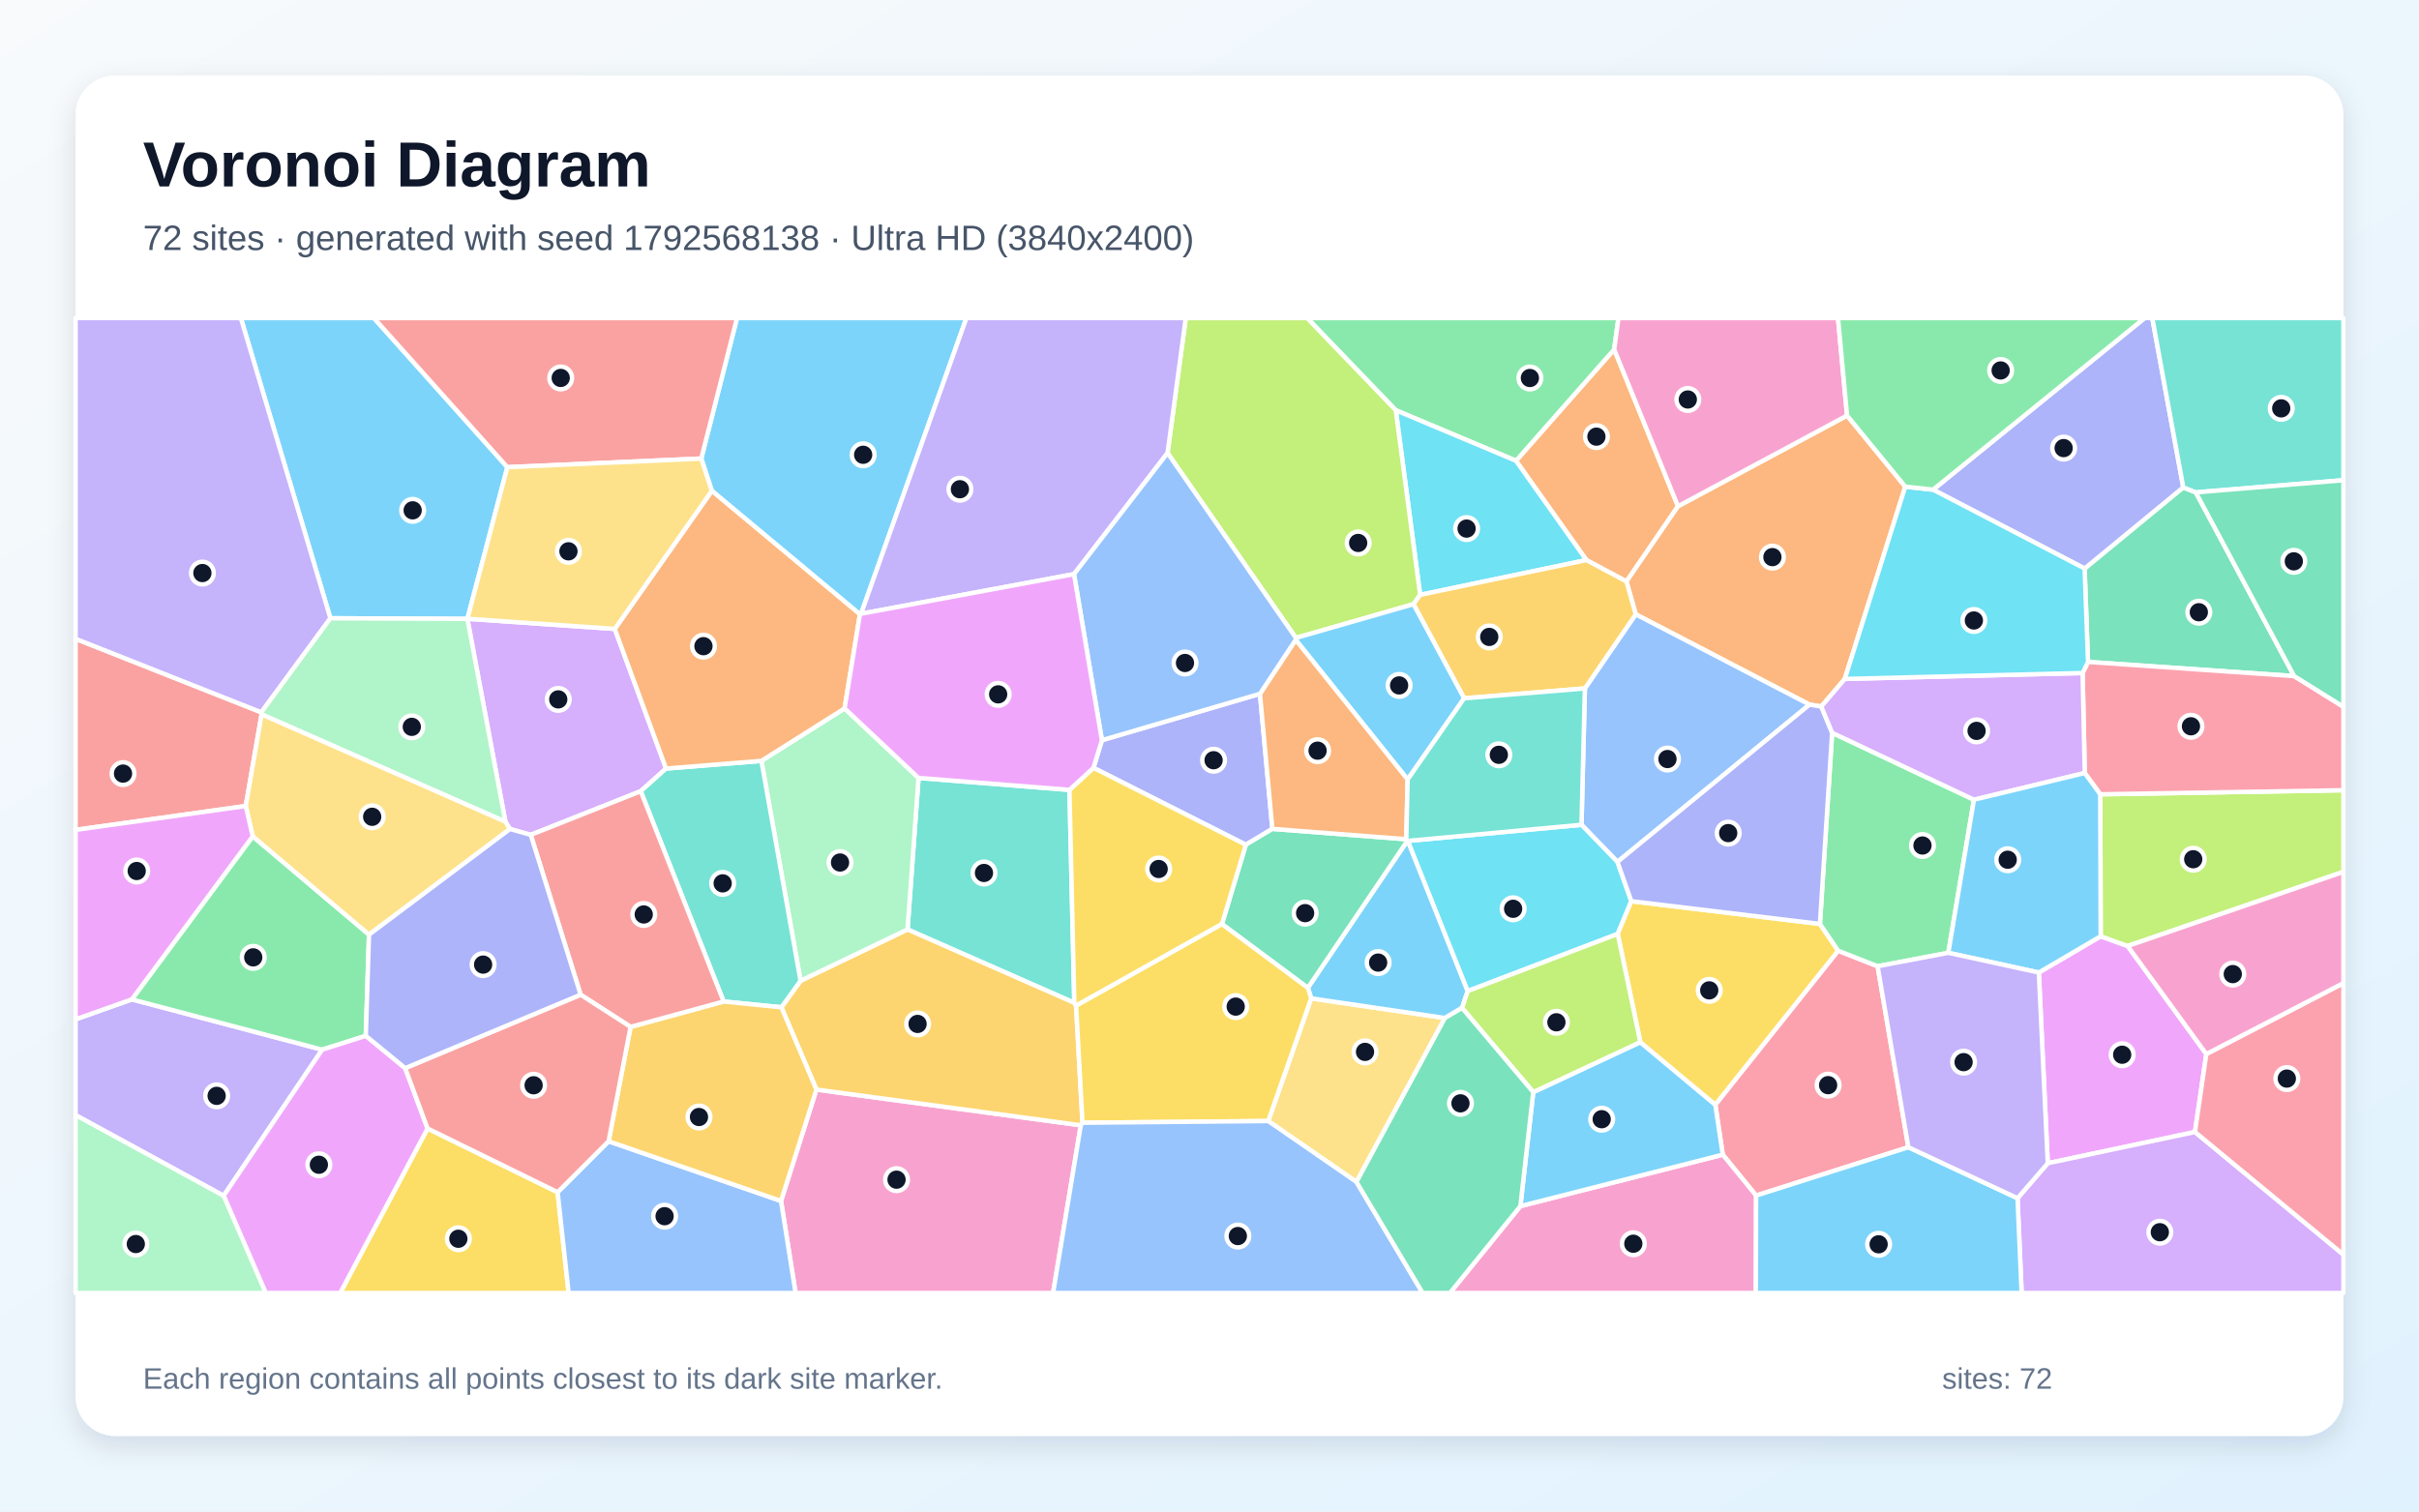
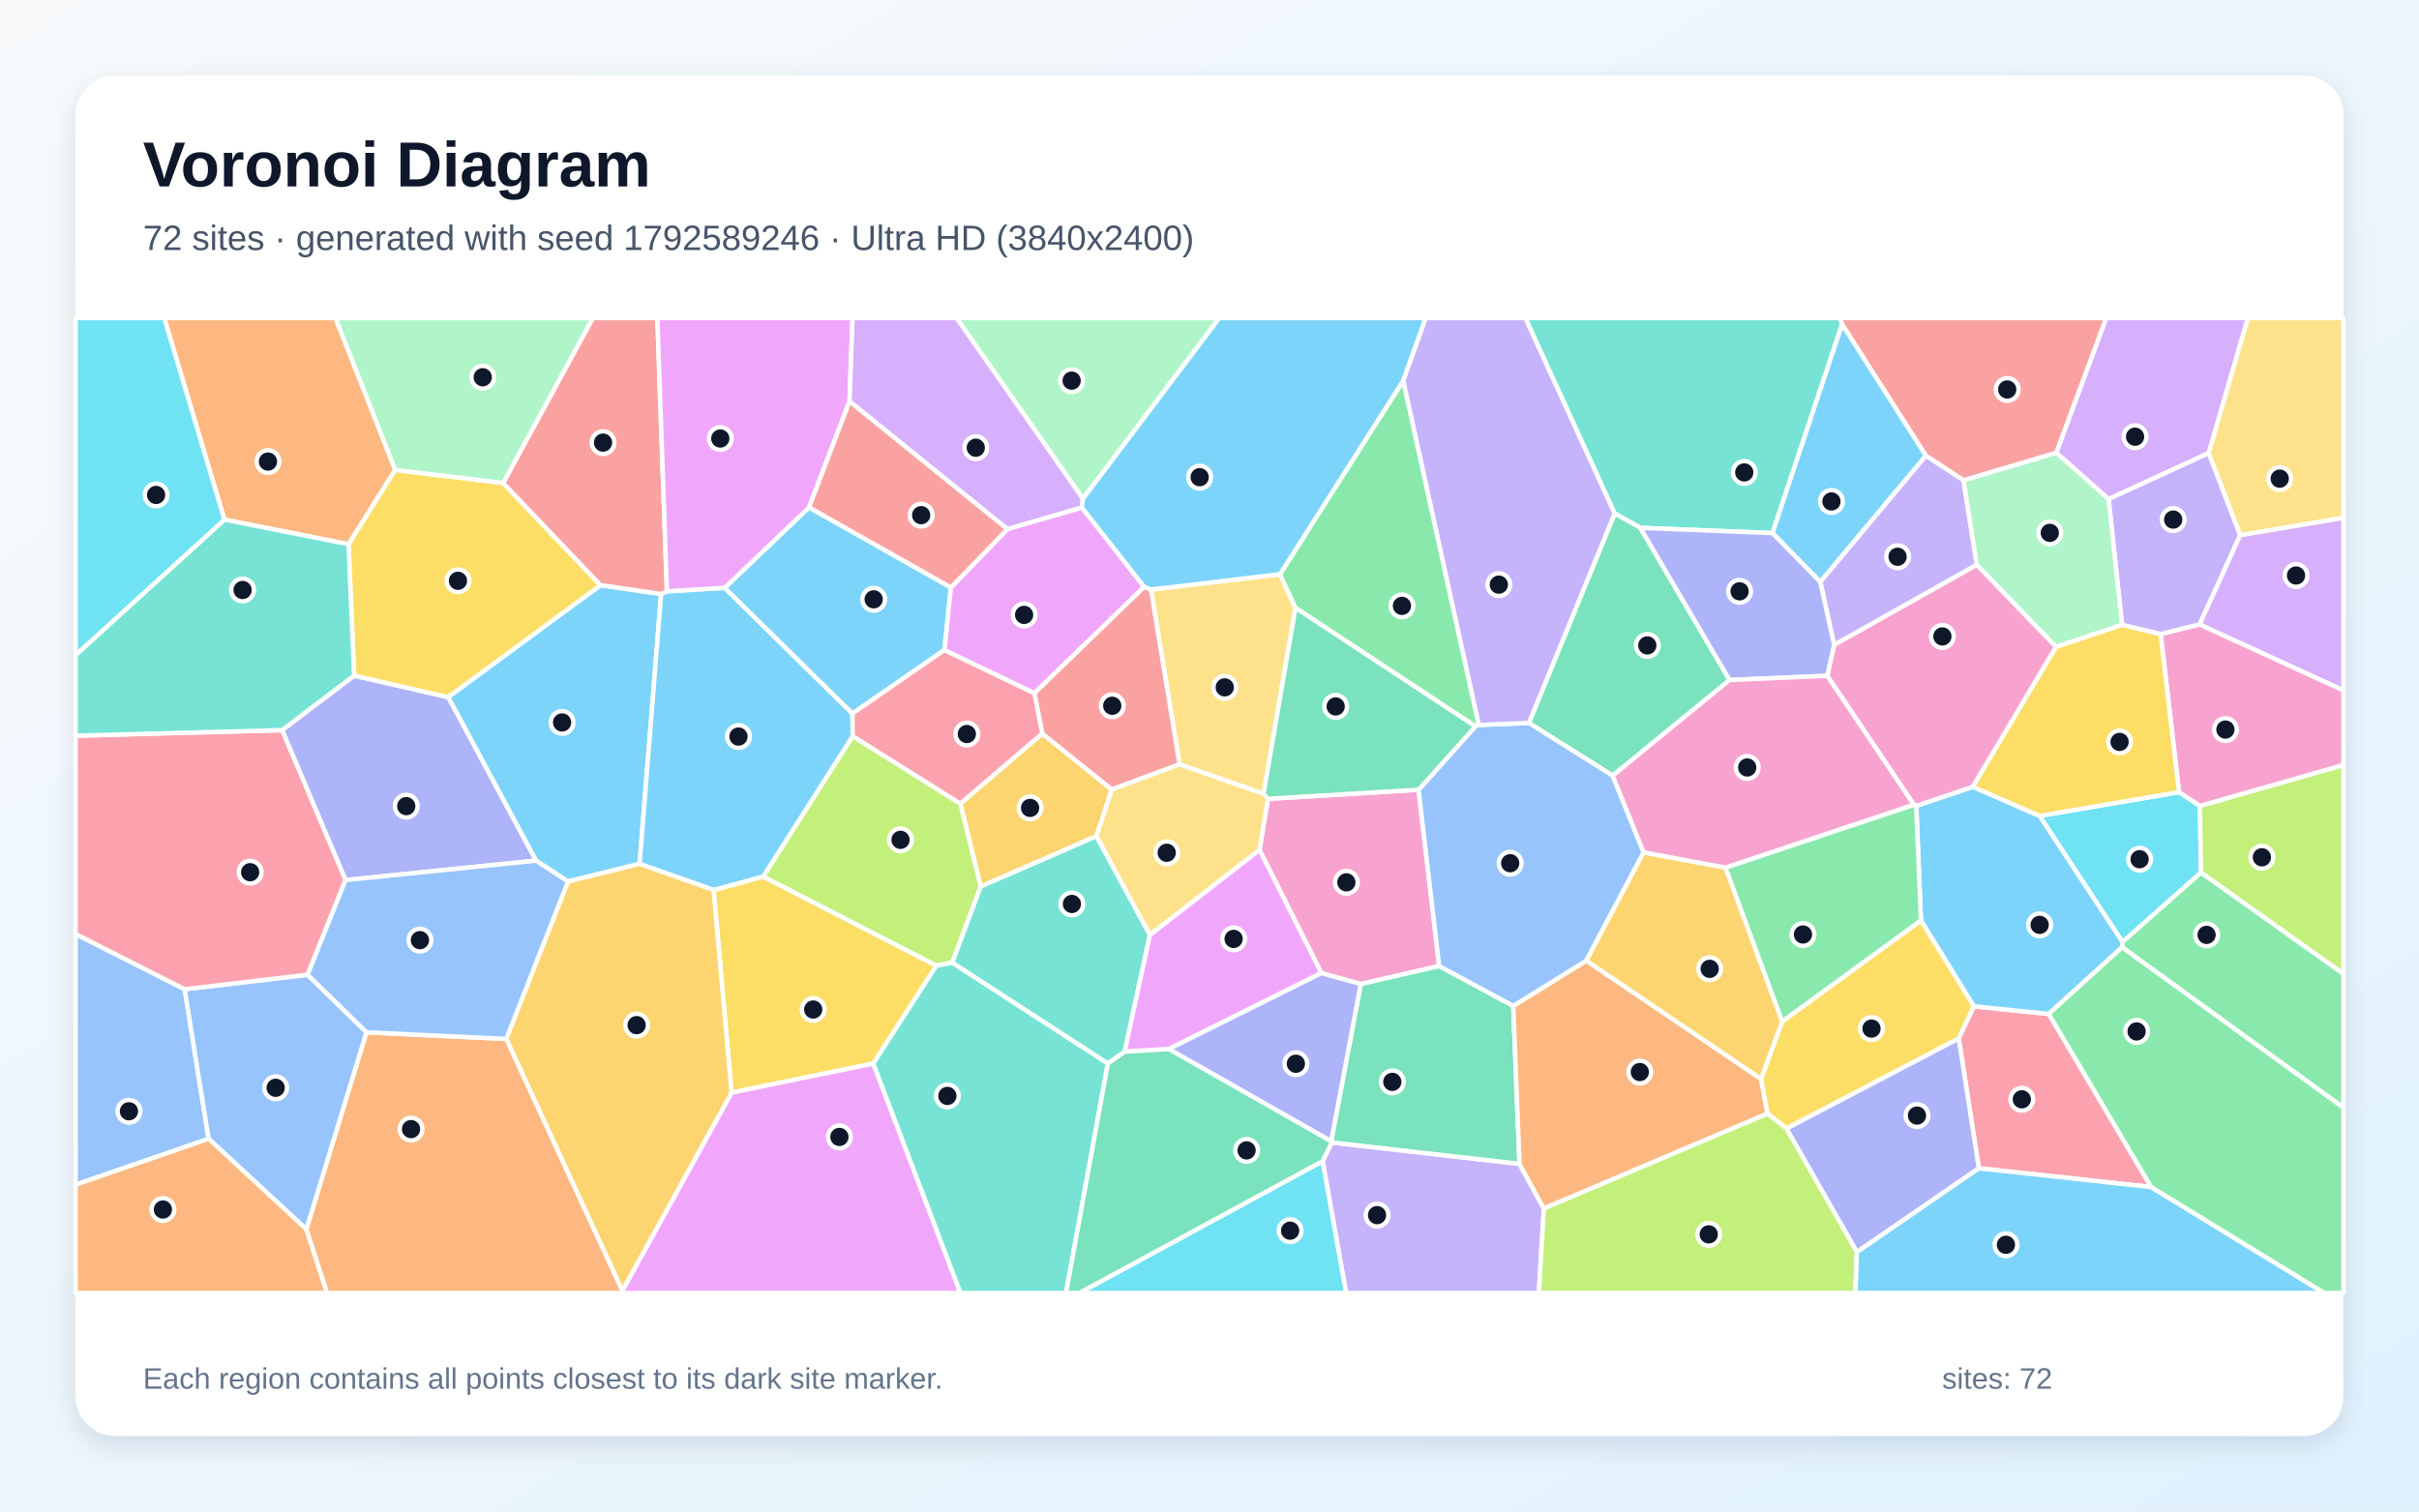
<svg xmlns="http://www.w3.org/2000/svg" width="3840" height="2400" viewBox="0 0 3840 2400" role="img" aria-labelledby="title description">
  <defs>
    <linearGradient id="background" x1="0" y1="0" x2="1" y2="1">
      <stop stop-color="#F8FAFC" />
      <stop offset="1" stop-color="#E0F2FE" />
    </linearGradient>
    <filter id="shadow" x="-5%" y="-5%" width="110%" height="110%">
      <feDropShadow dx="0" dy="15" stdDeviation="22" flood-color="#0F172A" flood-opacity=".12" />
    </filter>
  </defs>
  <rect width="3840" height="2400" fill="url(#background)" />
  <rect x="120" y="120" width="3600" height="2160" rx="63" fill="#FFFFFF" filter="url(#shadow)" />
  <g font-family="Arial, sans-serif">
    <text x="227" y="296" font-size="101" font-weight="700" fill="#0F172A">Voronoi Diagram</text>
-     <text x="227" y="397" font-size="56" fill="#475569">72 sites · generated with seed 1792568138 · Ultra HD (3840x2400)</text>
+     <text x="227" y="397" font-size="56" fill="#475569">72 sites · generated with seed 1792589246 · Ultra HD (3840x2400)</text>
  </g>
  <g stroke="#FFFFFF" stroke-width="7" stroke-linejoin="round">
-     <polygon points="1366.9,974.5 1365.1,975.5 1130.0,779.4 1113.2,728.1 1169.9,505.0 1534.1,505.0" fill="#38BDF8" fill-opacity="0.65" />
-     <polygon points="120.0,1770.6 120.0,1618.5 209.3,1586.8 511.4,1666.7 355.0,1898.7" fill="#A78BFA" fill-opacity="0.65" />
-     <polygon points="1239.8,1906.9 1296.0,1730.0 1715.7,1786.7 1671.7,2053.0 1262.9,2053.0" fill="#F472B6" fill-opacity="0.65" />
-     <polygon points="2663.7,803.8 2581.9,923.3 2518.3,889.3 2406.5,731.6 2562.4,554.8" fill="#FB923C" fill-opacity="0.65" />
-     <polygon points="678.7,1791.8 885.2,1893.0 902.7,2053.0 540.0,2053.0" fill="#FACC15" fill-opacity="0.65" />
-     <polygon points="2562.4,554.8 2406.5,731.6 2215.7,651.4 2075.0,505.0 2569.2,505.0" fill="#4ADE80" fill-opacity="0.65" />
-     <polygon points="1697.7,1254.2 1705.4,1592.3 1440.6,1475.8 1458.1,1235.2" fill="#2DD4BF" fill-opacity="0.65" />
-     <polygon points="885.2,1893.0 966.1,1812.1 1239.8,1906.9 1262.9,2053.0 902.7,2053.0" fill="#60A5FA" fill-opacity="0.65" />
-     <polygon points="3502.4,1673.6 3484.4,1797.4 3250.7,1847.0 3236.5,1544.2 3334.7,1486.6 3377.5,1502.1" fill="#E879F9" fill-opacity="0.65" />
-     <polygon points="3641.8,1073.5 3314.6,1051.0 3309.2,902.7 3465.8,773.8 3485.7,781.8" fill="#34D399" fill-opacity="0.65" />
-     <polygon points="414.8,1131.0 415.3,1134.3 390.1,1279.8 120.0,1317.7 120.0,1014.3" fill="#F87171" fill-opacity="0.65" />
-     <polygon points="1749.2,1175.3 2000.1,1101.6 2019.8,1316.1 1977.7,1341.3 1735.8,1219.2" fill="#818CF8" fill-opacity="0.65" />
-     <polygon points="1240.4,1599.4 1270.8,1557.3 1440.6,1475.8 1705.4,1592.3 1708.2,1596.6 1718.4,1782.7 1715.7,1786.7 1296.0,1730.0" fill="#FBBF24" fill-opacity="0.65" />
-     <polygon points="3377.5,1502.1 3334.7,1486.6 3334.0,1261.2 3720.0,1254.7 3720.0,1384.3" fill="#A3E635" fill-opacity="0.65" />
-     <polygon points="975.9,998.6 1057.3,1220.3 1017.1,1256.3 842.5,1325.6 809.6,1316.3 802.3,1304.8 741.9,982.6 742.0,982.5" fill="#C084FC" fill-opacity="0.65" />
-     <polygon points="3029.4,1821.6 2787.7,1898.3 2734.8,1833.4 2722.9,1754.0 2917.9,1509.5 2980.6,1534.2" fill="#FB7185" fill-opacity="0.65" />
-     <polygon points="2254.4,944.5 2215.7,651.4 2406.5,731.6 2518.3,889.3" fill="#22D3EE" fill-opacity="0.65" />
-     <polygon points="1340.7,1124.8 1458.1,1235.2 1440.6,1475.8 1270.8,1557.3 1208.7,1208.1" fill="#86EFAC" fill-opacity="0.65" />
-     <polygon points="2153.3,1876.7 2013.2,1780.0 2081.4,1585.2 2293.7,1616.4" fill="#FCD34D" fill-opacity="0.65" />
-     <polygon points="2234.9,1335.2 2329.9,1573.6 2320.9,1600.4 2293.7,1616.4 2081.4,1585.2 2076.2,1568.3 2234.2,1334.8" fill="#38BDF8" fill-opacity="0.65" />
-     <polygon points="805.4,741.8 742.0,982.5 741.9,982.6 524.5,981.7 382.3,505.0 593.6,505.0" fill="#38BDF8" fill-opacity="0.65" />
-     <polygon points="524.5,981.7 414.8,1131.0 120.0,1014.3 120.0,505.0 382.3,505.0" fill="#A78BFA" fill-opacity="0.65" />
-     <polygon points="2413.5,1915.1 2734.8,1833.4 2787.7,1898.3 2787.3,2053.0 2301.6,2053.0" fill="#F472B6" fill-opacity="0.65" />
-     <polygon points="2932.1,659.8 3024.5,772.7 2928.5,1078.0 2891.2,1121.8 2872.5,1118.8 2596.6,975.4 2581.9,923.3 2663.7,803.8" fill="#FB923C" fill-opacity="0.65" />
-     <polygon points="1718.4,1782.7 1708.2,1596.6 1939.8,1467.0 2076.2,1568.3 2081.4,1585.2 2013.2,1780.0" fill="#FACC15" fill-opacity="0.65" />
-     <polygon points="401.2,1327.9 585.8,1484.0 580.7,1644.7 511.4,1666.7 209.3,1586.8" fill="#4ADE80" fill-opacity="0.65" />
-     <polygon points="1208.7,1208.1 1270.8,1557.3 1240.4,1599.4 1148.7,1590.2 1017.1,1256.3 1057.3,1220.3" fill="#2DD4BF" fill-opacity="0.65" />
-     <polygon points="2567.6,1368.5 2510.5,1309.6 2515.9,1093.1 2596.6,975.4 2872.5,1118.8" fill="#60A5FA" fill-opacity="0.65" />
-     <polygon points="355.0,1898.7 511.4,1666.7 580.7,1644.7 643.2,1696.0 678.7,1791.8 540.0,2053.0 421.8,2053.0" fill="#E879F9" fill-opacity="0.65" />
-     <polygon points="2232.4,1332.5 2234.2,1334.8 2076.2,1568.3 1939.8,1467.0 1977.7,1341.3 2019.8,1316.1" fill="#34D399" fill-opacity="0.65" />
-     <polygon points="805.4,741.8 593.6,505.0 1169.9,505.0 1113.2,728.1" fill="#F87171" fill-opacity="0.65" />
-     <polygon points="3465.8,773.8 3309.2,902.7 3068.6,777.5 3404.4,505.0 3416.6,505.0" fill="#818CF8" fill-opacity="0.65" />
-     <polygon points="966.1,1812.1 1001.0,1630.5 1148.7,1590.2 1240.4,1599.4 1296.0,1730.0 1239.8,1906.9" fill="#FBBF24" fill-opacity="0.65" />
-     <polygon points="2254.4,944.5 2243.8,959.3 2057.1,1012.9 1853.4,719.3 1882.3,505.0 2075.0,505.0 2215.7,651.4" fill="#A3E635" fill-opacity="0.65" />
-     <polygon points="3202.7,1902.5 3250.7,1847.0 3484.4,1797.4 3720.0,1992.1 3720.0,2053.0 3209.2,2053.0" fill="#C084FC" fill-opacity="0.65" />
-     <polygon points="3334.0,1261.2 3309.4,1227.4 3306.0,1068.6 3314.6,1051.0 3641.8,1073.5 3720.0,1122.2 3720.0,1254.7" fill="#FB7185" fill-opacity="0.65" />
-     <polygon points="2589.6,1430.9 2568.0,1482.9 2329.9,1573.6 2234.9,1335.2 2510.5,1309.6 2567.6,1368.5" fill="#22D3EE" fill-opacity="0.65" />
-     <polygon points="524.5,981.7 741.9,982.6 802.3,1304.8 415.3,1134.3 414.8,1131.0" fill="#86EFAC" fill-opacity="0.65" />
-     <polygon points="802.3,1304.8 809.6,1316.3 585.8,1484.0 401.2,1327.9 390.1,1279.8 415.3,1134.3" fill="#FCD34D" fill-opacity="0.65" />
-     <polygon points="2413.5,1915.1 2433.9,1734.1 2603.9,1654.7 2722.9,1754.0 2734.8,1833.4" fill="#38BDF8" fill-opacity="0.65" />
-     <polygon points="2787.7,1898.3 3029.4,1821.6 3202.7,1902.5 3209.2,2053.0 2787.3,2053.0" fill="#38BDF8" fill-opacity="0.65" />
-     <polygon points="1853.4,719.3 1704.9,911.6 1366.9,974.5 1534.1,505.0 1882.3,505.0" fill="#A78BFA" fill-opacity="0.65" />
-     <polygon points="2932.1,659.8 2663.7,803.8 2562.4,554.8 2569.2,505.0 2917.7,505.0" fill="#F472B6" fill-opacity="0.65" />
-     <polygon points="1340.7,1124.8 1208.7,1208.1 1057.3,1220.3 975.9,998.6 1130.0,779.4 1365.1,975.5" fill="#FB923C" fill-opacity="0.65" />
-     <polygon points="2603.9,1654.7 2568.0,1482.9 2589.6,1430.9 2889.0,1467.0 2917.9,1509.5 2722.9,1754.0" fill="#FACC15" fill-opacity="0.65" />
-     <polygon points="3092.8,1512.9 2980.6,1534.2 2917.9,1509.5 2889.0,1467.0 2908.4,1163.5 3133.5,1269.8" fill="#4ADE80" fill-opacity="0.65" />
-     <polygon points="3485.7,781.8 3465.8,773.8 3416.6,505.0 3720.0,505.0 3720.0,762.5" fill="#2DD4BF" fill-opacity="0.65" />
-     <polygon points="1715.7,1786.7 1718.4,1782.7 2013.2,1780.0 2153.3,1876.7 2258.4,2053.0 1671.7,2053.0" fill="#60A5FA" fill-opacity="0.65" />
-     <polygon points="401.2,1327.9 209.3,1586.8 120.0,1618.5 120.0,1317.7 390.1,1279.8" fill="#E879F9" fill-opacity="0.65" />
-     <polygon points="3641.8,1073.5 3485.7,781.8 3720.0,762.5 3720.0,1122.2" fill="#34D399" fill-opacity="0.65" />
-     <polygon points="921.7,1579.4 842.5,1325.6 1017.1,1256.3 1148.7,1590.2 1001.0,1630.5" fill="#F87171" fill-opacity="0.65" />
-     <polygon points="2908.4,1163.5 2889.0,1467.0 2589.6,1430.9 2567.6,1368.5 2872.5,1118.8 2891.2,1121.8" fill="#818CF8" fill-opacity="0.65" />
-     <polygon points="2596.6,975.4 2515.9,1093.1 2324.2,1108.8 2243.8,959.3 2254.4,944.5 2518.3,889.3 2581.9,923.3" fill="#FBBF24" fill-opacity="0.65" />
-     <polygon points="2603.9,1654.7 2433.9,1734.1 2320.9,1600.4 2329.9,1573.6 2568.0,1482.9" fill="#A3E635" fill-opacity="0.65" />
-     <polygon points="3133.5,1269.8 2908.4,1163.5 2891.2,1121.8 2928.5,1078.0 3306.0,1068.6 3309.4,1227.4" fill="#C084FC" fill-opacity="0.65" />
-     <polygon points="3484.4,1797.4 3502.4,1673.6 3720.0,1561.0 3720.0,1992.1" fill="#FB7185" fill-opacity="0.65" />
-     <polygon points="3068.6,777.5 3309.2,902.7 3314.6,1051.0 3306.0,1068.6 2928.5,1078.0 3024.5,772.7" fill="#22D3EE" fill-opacity="0.65" />
-     <polygon points="120.0,1770.6 355.0,1898.7 421.8,2053.0 120.0,2053.0" fill="#86EFAC" fill-opacity="0.65" />
-     <polygon points="975.9,998.6 742.0,982.5 805.4,741.8 1113.2,728.1 1130.0,779.4" fill="#FCD34D" fill-opacity="0.65" />
-     <polygon points="3092.8,1512.9 3133.5,1269.8 3309.4,1227.4 3334.0,1261.2 3334.7,1486.6 3236.5,1544.2" fill="#38BDF8" fill-opacity="0.65" />
-     <polygon points="2324.2,1108.8 2234.5,1237.7 2056.8,1015.9 2057.1,1012.9 2243.8,959.3" fill="#38BDF8" fill-opacity="0.65" />
-     <polygon points="3029.4,1821.6 2980.6,1534.2 3092.8,1512.9 3236.5,1544.2 3250.7,1847.0 3202.7,1902.5" fill="#A78BFA" fill-opacity="0.65" />
-     <polygon points="3502.4,1673.6 3377.5,1502.1 3720.0,1384.3 3720.0,1561.0" fill="#F472B6" fill-opacity="0.65" />
-     <polygon points="2056.8,1015.9 2234.5,1237.7 2232.4,1332.5 2019.8,1316.1 2000.1,1101.6" fill="#FB923C" fill-opacity="0.65" />
-     <polygon points="1939.8,1467.0 1708.2,1596.6 1705.4,1592.3 1697.7,1254.2 1735.8,1219.2 1977.7,1341.3" fill="#FACC15" fill-opacity="0.65" />
-     <polygon points="3068.6,777.5 3024.5,772.7 2932.1,659.8 2917.7,505.0 3404.4,505.0" fill="#4ADE80" fill-opacity="0.65" />
-     <polygon points="2234.5,1237.7 2324.2,1108.8 2515.9,1093.1 2510.5,1309.6 2234.9,1335.2 2234.2,1334.8 2232.4,1332.5" fill="#2DD4BF" fill-opacity="0.65" />
-     <polygon points="1704.9,911.6 1853.4,719.3 2057.1,1012.9 2056.8,1015.9 2000.1,1101.6 1749.2,1175.3" fill="#60A5FA" fill-opacity="0.65" />
-     <polygon points="1704.9,911.6 1749.2,1175.3 1735.8,1219.2 1697.7,1254.2 1458.1,1235.2 1340.7,1124.8 1365.1,975.5 1366.9,974.5" fill="#E879F9" fill-opacity="0.65" />
-     <polygon points="2153.3,1876.7 2293.7,1616.4 2320.9,1600.4 2433.9,1734.1 2413.5,1915.1 2301.6,2053.0 2258.4,2053.0" fill="#34D399" fill-opacity="0.65" />
-     <polygon points="643.2,1696.0 921.7,1579.4 1001.0,1630.5 966.1,1812.1 885.2,1893.0 678.7,1791.8" fill="#F87171" fill-opacity="0.65" />
-     <polygon points="643.2,1696.0 580.7,1644.7 585.8,1484.0 809.6,1316.3 842.5,1325.6 921.7,1579.4" fill="#818CF8" fill-opacity="0.65" />
+     <polygon points="901.6,1399.7 850.8,1366.5 711.4,1106.9 953.3,929.1 1049.5,943.1 1015.3,1371.7" fill="#38BDF8" fill-opacity="0.65" />
+     <polygon points="2099.5,1843.7 2114.2,1814.0 2412.1,1848.0 2450.7,1919.0 2442.9,2053.0 2136.8,2053.0" fill="#A78BFA" fill-opacity="0.65" />
+     <polygon points="2097.6,1545.1 1999.3,1349.3 2012.7,1268.4 2251.9,1253.9 2284.6,1533.9 2160.1,1562.5" fill="#F472B6" fill-opacity="0.65" />
+     <polygon points="627.4,746.1 553.3,864.2 356.2,825.1 260.7,505.0 532.6,505.0" fill="#FB923C" fill-opacity="0.65" />
+     <polygon points="1132.8,1413.2 1211.5,1391.7 1486.5,1533.2 1386.3,1688.7 1161.3,1735.0" fill="#FACC15" fill-opacity="0.65" />
+     <polygon points="3368.7,1504.1 3369.2,1495.6 3493.9,1385.2 3720.0,1546.1 3720.0,1758.8" fill="#4ADE80" fill-opacity="0.65" />
+     <polygon points="2924.2,515.0 2813.7,846.4 2603.9,838.1 2563.2,815.3 2421.3,505.0 2921.1,505.0" fill="#2DD4BF" fill-opacity="0.65" />
+     <polygon points="120.0,1881.1 120.0,1483.0 293.1,1570.7 331.2,1808.2" fill="#60A5FA" fill-opacity="0.65" />
+     <polygon points="987.9,2049.4 1161.3,1735.0 1386.3,1688.7 1524.7,2053.0 987.8,2053.0" fill="#E879F9" fill-opacity="0.65" />
+     <polygon points="2402.2,1597.2 2412.1,1848.0 2114.2,1814.0 2113.2,1811.9 2160.1,1562.5 2284.6,1533.9" fill="#34D399" fill-opacity="0.65" />
+     <polygon points="3264.4,719.0 3117.0,762.8 3057.2,723.6 2924.2,515.0 2921.1,505.0 3343.6,505.0" fill="#F87171" fill-opacity="0.65" />
+     <polygon points="548.5,1397.4 447.7,1159.3 562.2,1072.7 711.4,1106.9 850.8,1366.5" fill="#818CF8" fill-opacity="0.65" />
+     <polygon points="1654.5,1164.7 1764.9,1253.6 1740.6,1327.6 1556.8,1407.7 1524.4,1276.0" fill="#FBBF24" fill-opacity="0.65" />
+     <polygon points="1353.6,1168.8 1524.4,1276.0 1556.8,1407.7 1511.6,1528.6 1486.5,1533.2 1211.5,1391.7" fill="#A3E635" fill-opacity="0.65" />
+     <polygon points="3506.2,719.4 3347.2,792.5 3264.4,719.0 3343.6,505.0 3568.4,505.0" fill="#C084FC" fill-opacity="0.65" />
+     <polygon points="3414.9,1884.8 3141.3,1855.0 3109.3,1648.7 3133.3,1597.8 3252.3,1609.9" fill="#FB7185" fill-opacity="0.65" />
+     <polygon points="3459.1,1257.7 3492.2,1279.6 3493.9,1385.2 3369.2,1495.6 3237.7,1295.5" fill="#22D3EE" fill-opacity="0.65" />
+     <polygon points="1719.1,792.0 1518.4,505.0 1935.6,505.0" fill="#86EFAC" fill-opacity="0.65" />
+     <polygon points="1872.5,1213.7 1827.1,936.1 2031.9,911.7 2056.5,965.2 2005.8,1260.4" fill="#FCD34D" fill-opacity="0.65" />
+     <polygon points="3252.3,1609.9 3133.3,1597.8 3049.4,1461.7 3041.9,1279.5 3131.8,1249.2 3237.7,1295.5 3369.2,1495.6 3368.7,1504.1" fill="#38BDF8" fill-opacity="0.65" />
+     <polygon points="1058.7,938.9 1150.4,933.3 1353.2,1133.0 1353.6,1168.8 1211.5,1391.7 1132.8,1413.2 1015.3,1371.7 1049.5,943.1" fill="#38BDF8" fill-opacity="0.65" />
+     <polygon points="3556.3,849.6 3491.7,991.6 3429.9,1007.0 3368.6,992.2 3347.2,792.5 3506.2,719.4" fill="#A78BFA" fill-opacity="0.65" />
+     <polygon points="2900.6,1073.0 2911.5,1023.9 3138.0,896.6 3264.0,1027.1 3131.8,1249.2 3041.9,1279.5 3038.1,1277.7" fill="#F472B6" fill-opacity="0.65" />
+     <polygon points="2450.7,1919.0 2412.1,1848.0 2402.2,1597.2 2518.2,1525.3 2795.5,1713.0 2805.9,1768.2" fill="#FB923C" fill-opacity="0.65" />
+     <polygon points="798.7,766.9 953.3,929.1 711.4,1106.9 562.2,1072.7 553.3,864.2 627.4,746.1" fill="#FACC15" fill-opacity="0.65" />
+     <polygon points="2738.9,1377.6 3038.1,1277.7 3041.9,1279.5 3049.4,1461.7 2829.0,1622.3" fill="#4ADE80" fill-opacity="0.65" />
+     <polygon points="1825.4,1484.4 1785.3,1669.9 1758.6,1688.8 1511.6,1528.6 1556.8,1407.7 1740.6,1327.6" fill="#2DD4BF" fill-opacity="0.65" />
+     <polygon points="581.9,1639.1 486.5,1952.0 331.2,1808.2 293.1,1570.7 488.3,1547.7" fill="#60A5FA" fill-opacity="0.65" />
+     <polygon points="1855.6,1665.6 1785.3,1669.9 1825.4,1484.4 1999.3,1349.3 2097.6,1545.1" fill="#E879F9" fill-opacity="0.65" />
+     <polygon points="2560.0,1231.6 2427.0,1147.9 2563.2,815.3 2603.9,838.1 2745.6,1079.7" fill="#34D399" fill-opacity="0.65" />
+     <polygon points="1058.7,938.9 1049.5,943.1 953.3,929.1 798.7,766.9 941.0,505.0 1043.5,505.0" fill="#F87171" fill-opacity="0.65" />
+     <polygon points="2947.7,1988.1 2835.7,1791.8 3109.3,1648.7 3141.3,1855.0" fill="#818CF8" fill-opacity="0.65" />
+     <polygon points="803.6,1649.6 901.6,1399.7 1015.3,1371.7 1132.8,1413.2 1161.3,1735.0 987.9,2049.4" fill="#FBBF24" fill-opacity="0.65" />
+     <polygon points="3493.9,1385.2 3492.2,1279.6 3720.0,1214.6 3720.0,1546.1" fill="#A3E635" fill-opacity="0.65" />
+     <polygon points="3491.7,991.6 3556.3,849.6 3720.0,822.0 3720.0,1096.3" fill="#C084FC" fill-opacity="0.65" />
+     <polygon points="447.7,1159.3 548.5,1397.4 488.3,1547.7 293.1,1570.7 120.0,1483.0 120.0,1168.1" fill="#FB7185" fill-opacity="0.65" />
+     <polygon points="2099.5,1843.7 2136.8,2053.0 1713.4,2053.0" fill="#22D3EE" fill-opacity="0.65" />
+     <polygon points="798.7,766.9 627.4,746.1 532.6,505.0 941.0,505.0" fill="#86EFAC" fill-opacity="0.65" />
+     <polygon points="3556.3,849.6 3506.2,719.4 3568.4,505.0 3720.0,505.0 3720.0,822.0" fill="#FCD34D" fill-opacity="0.65" />
+     <polygon points="3057.2,723.6 2889.6,924.1 2813.7,846.4 2924.2,515.0" fill="#38BDF8" fill-opacity="0.65" />
+     <polygon points="1284.3,805.6 1509.5,932.8 1499.3,1032.0 1353.2,1133.0 1150.4,933.3" fill="#38BDF8" fill-opacity="0.65" />
+     <polygon points="2889.6,924.1 3057.2,723.6 3117.0,762.8 3138.0,896.6 2911.5,1023.9" fill="#A78BFA" fill-opacity="0.65" />
+     <polygon points="3492.2,1279.6 3459.1,1257.7 3429.9,1007.0 3491.7,991.6 3720.0,1096.3 3720.0,1214.6" fill="#F472B6" fill-opacity="0.65" />
+     <polygon points="120.0,1881.1 331.2,1808.2 486.5,1952.0 519.2,2053.0 120.0,2053.0" fill="#FB923C" fill-opacity="0.65" />
+     <polygon points="2835.7,1791.8 2805.9,1768.2 2795.5,1713.0 2829.0,1622.3 3049.4,1461.7 3133.3,1597.8 3109.3,1648.7" fill="#FACC15" fill-opacity="0.65" />
+     <polygon points="2347.5,1151.1 2342.1,1153.4 2056.5,965.2 2031.9,911.7 2227.6,604.3" fill="#4ADE80" fill-opacity="0.65" />
+     <polygon points="562.2,1072.7 447.7,1159.3 120.0,1168.1 120.0,1040.1 356.2,825.1 553.3,864.2" fill="#2DD4BF" fill-opacity="0.65" />
+     <polygon points="2342.1,1153.4 2347.5,1151.1 2427.0,1147.9 2560.0,1231.6 2609.2,1353.4 2518.2,1525.3 2402.2,1597.2 2284.6,1533.9 2251.9,1253.9" fill="#60A5FA" fill-opacity="0.65" />
+     <polygon points="1348.6,637.3 1284.3,805.6 1150.4,933.3 1058.7,938.9 1043.5,505.0 1353.3,505.0" fill="#E879F9" fill-opacity="0.65" />
+     <polygon points="2005.8,1260.4 2056.5,965.2 2342.1,1153.4 2251.9,1253.9 2012.7,1268.4" fill="#34D399" fill-opacity="0.65" />
+     <polygon points="1641.9,1100.5 1816.0,931.8 1827.1,936.1 1872.5,1213.7 1764.9,1253.6 1654.5,1164.7" fill="#F87171" fill-opacity="0.65" />
+     <polygon points="2745.6,1079.7 2603.9,838.1 2813.7,846.4 2889.6,924.1 2911.5,1023.9 2900.6,1073.0" fill="#818CF8" fill-opacity="0.65" />
+     <polygon points="2609.2,1353.4 2738.9,1377.6 2829.0,1622.3 2795.5,1713.0 2518.2,1525.3" fill="#FBBF24" fill-opacity="0.65" />
+     <polygon points="2450.7,1919.0 2805.9,1768.2 2835.7,1791.8 2947.7,1988.1 2945.4,2053.0 2442.9,2053.0" fill="#A3E635" fill-opacity="0.65" />
+     <polygon points="1719.1,792.0 1717.3,806.0 1599.2,840.2 1348.6,637.3 1353.3,505.0 1518.4,505.0" fill="#C084FC" fill-opacity="0.65" />
+     <polygon points="1353.2,1133.0 1499.3,1032.0 1641.9,1100.5 1654.5,1164.7 1524.4,1276.0 1353.6,1168.8" fill="#FB7185" fill-opacity="0.65" />
+     <polygon points="356.2,825.1 120.0,1040.1 120.0,505.0 260.7,505.0" fill="#22D3EE" fill-opacity="0.65" />
+     <polygon points="3347.2,792.5 3368.6,992.2 3264.0,1027.1 3138.0,896.6 3117.0,762.8 3264.4,719.0" fill="#86EFAC" fill-opacity="0.65" />
+     <polygon points="1825.4,1484.4 1740.6,1327.6 1764.9,1253.6 1872.5,1213.7 2005.8,1260.4 2012.7,1268.4 1999.3,1349.3" fill="#FCD34D" fill-opacity="0.65" />
+     <polygon points="2227.6,604.3 2031.9,911.7 1827.1,936.1 1816.0,931.8 1717.3,806.0 1719.1,792.0 1935.6,505.0 2263.3,505.0" fill="#38BDF8" fill-opacity="0.65" />
+     <polygon points="2947.7,1988.1 3141.3,1855.0 3414.9,1884.8 3689.7,2053.0 2945.4,2053.0" fill="#38BDF8" fill-opacity="0.65" />
+     <polygon points="2563.2,815.3 2427.0,1147.9 2347.5,1151.1 2227.6,604.3 2263.3,505.0 2421.3,505.0" fill="#A78BFA" fill-opacity="0.65" />
+     <polygon points="2609.2,1353.4 2560.0,1231.6 2745.6,1079.7 2900.6,1073.0 3038.1,1277.7 2738.9,1377.6" fill="#F472B6" fill-opacity="0.65" />
+     <polygon points="486.5,1952.0 581.9,1639.1 803.6,1649.6 987.9,2049.4 987.8,2053.0 519.2,2053.0" fill="#FB923C" fill-opacity="0.65" />
+     <polygon points="3459.1,1257.7 3237.7,1295.5 3131.8,1249.2 3264.0,1027.1 3368.6,992.2 3429.9,1007.0" fill="#FACC15" fill-opacity="0.65" />
+     <polygon points="3414.9,1884.8 3252.3,1609.9 3368.7,1504.1 3720.0,1758.8 3720.0,2053.0 3689.7,2053.0" fill="#4ADE80" fill-opacity="0.65" />
+     <polygon points="1386.3,1688.7 1486.5,1533.2 1511.6,1528.6 1758.6,1688.8 1692.3,2053.0 1524.7,2053.0" fill="#2DD4BF" fill-opacity="0.65" />
+     <polygon points="803.6,1649.6 581.9,1639.1 488.3,1547.7 548.5,1397.4 850.8,1366.5 901.6,1399.7" fill="#60A5FA" fill-opacity="0.65" />
+     <polygon points="1499.3,1032.0 1509.5,932.8 1599.2,840.2 1717.3,806.0 1816.0,931.8 1641.9,1100.5" fill="#E879F9" fill-opacity="0.65" />
+     <polygon points="1758.6,1688.8 1785.3,1669.9 1855.6,1665.6 2113.2,1811.9 2114.2,1814.0 2099.5,1843.7 1713.4,2053.0 1692.3,2053.0" fill="#34D399" fill-opacity="0.65" />
+     <polygon points="1348.6,637.3 1599.2,840.2 1509.5,932.8 1284.3,805.6" fill="#F87171" fill-opacity="0.65" />
+     <polygon points="1855.6,1665.6 2097.6,1545.1 2160.1,1562.5 2113.2,1811.9" fill="#818CF8" fill-opacity="0.65" />
  </g>
  <g>
-     <circle cx="1370.2" cy="722.1" r="18" fill="#0F172A" stroke="#FFFFFF" stroke-width="7" />
-     <circle cx="343.9" cy="1740.0" r="18" fill="#0F172A" stroke="#FFFFFF" stroke-width="7" />
-     <circle cx="1423.2" cy="1873.1" r="18" fill="#0F172A" stroke="#FFFFFF" stroke-width="7" />
-     <circle cx="2534.2" cy="693.3" r="18" fill="#0F172A" stroke="#FFFFFF" stroke-width="7" />
-     <circle cx="727.6" cy="1966.9" r="18" fill="#0F172A" stroke="#FFFFFF" stroke-width="7" />
-     <circle cx="2428.6" cy="600.2" r="18" fill="#0F172A" stroke="#FFFFFF" stroke-width="7" />
-     <circle cx="1562.0" cy="1386.1" r="18" fill="#0F172A" stroke="#FFFFFF" stroke-width="7" />
-     <circle cx="1055.0" cy="1931.1" r="18" fill="#0F172A" stroke="#FFFFFF" stroke-width="7" />
-     <circle cx="3368.8" cy="1674.7" r="18" fill="#0F172A" stroke="#FFFFFF" stroke-width="7" />
-     <circle cx="3490.5" cy="972.1" r="18" fill="#0F172A" stroke="#FFFFFF" stroke-width="7" />
-     <circle cx="195.3" cy="1228.3" r="18" fill="#0F172A" stroke="#FFFFFF" stroke-width="7" />
-     <circle cx="1926.5" cy="1207.1" r="18" fill="#0F172A" stroke="#FFFFFF" stroke-width="7" />
-     <circle cx="1456.6" cy="1625.8" r="18" fill="#0F172A" stroke="#FFFFFF" stroke-width="7" />
-     <circle cx="3481.6" cy="1364.3" r="18" fill="#0F172A" stroke="#FFFFFF" stroke-width="7" />
-     <circle cx="886.2" cy="1110.5" r="18" fill="#0F172A" stroke="#FFFFFF" stroke-width="7" />
-     <circle cx="2902.0" cy="1723.0" r="18" fill="#0F172A" stroke="#FFFFFF" stroke-width="7" />
-     <circle cx="2328.1" cy="839.3" r="18" fill="#0F172A" stroke="#FFFFFF" stroke-width="7" />
-     <circle cx="1333.5" cy="1369.5" r="18" fill="#0F172A" stroke="#FFFFFF" stroke-width="7" />
-     <circle cx="2166.9" cy="1670.2" r="18" fill="#0F172A" stroke="#FFFFFF" stroke-width="7" />
-     <circle cx="2187.7" cy="1528.4" r="18" fill="#0F172A" stroke="#FFFFFF" stroke-width="7" />
-     <circle cx="655.1" cy="810.3" r="18" fill="#0F172A" stroke="#FFFFFF" stroke-width="7" />
-     <circle cx="321.3" cy="909.9" r="18" fill="#0F172A" stroke="#FFFFFF" stroke-width="7" />
-     <circle cx="2592.8" cy="1974.8" r="18" fill="#0F172A" stroke="#FFFFFF" stroke-width="7" />
-     <circle cx="2813.6" cy="884.6" r="18" fill="#0F172A" stroke="#FFFFFF" stroke-width="7" />
-     <circle cx="1961.6" cy="1598.3" r="18" fill="#0F172A" stroke="#FFFFFF" stroke-width="7" />
-     <circle cx="402.0" cy="1520.1" r="18" fill="#0F172A" stroke="#FFFFFF" stroke-width="7" />
-     <circle cx="1147.2" cy="1402.6" r="18" fill="#0F172A" stroke="#FFFFFF" stroke-width="7" />
-     <circle cx="2647.0" cy="1205.2" r="18" fill="#0F172A" stroke="#FFFFFF" stroke-width="7" />
-     <circle cx="506.2" cy="1849.4" r="18" fill="#0F172A" stroke="#FFFFFF" stroke-width="7" />
-     <circle cx="2071.8" cy="1449.9" r="18" fill="#0F172A" stroke="#FFFFFF" stroke-width="7" />
-     <circle cx="890.1" cy="600.1" r="18" fill="#0F172A" stroke="#FFFFFF" stroke-width="7" />
-     <circle cx="3275.9" cy="711.5" r="18" fill="#0F172A" stroke="#FFFFFF" stroke-width="7" />
-     <circle cx="1109.6" cy="1773.6" r="18" fill="#0F172A" stroke="#FFFFFF" stroke-width="7" />
-     <circle cx="2156.0" cy="862.1" r="18" fill="#0F172A" stroke="#FFFFFF" stroke-width="7" />
-     <circle cx="3428.6" cy="1956.5" r="18" fill="#0F172A" stroke="#FFFFFF" stroke-width="7" />
-     <circle cx="3478.0" cy="1153.2" r="18" fill="#0F172A" stroke="#FFFFFF" stroke-width="7" />
-     <circle cx="2402.0" cy="1443.0" r="18" fill="#0F172A" stroke="#FFFFFF" stroke-width="7" />
-     <circle cx="653.7" cy="1154.1" r="18" fill="#0F172A" stroke="#FFFFFF" stroke-width="7" />
-     <circle cx="590.8" cy="1296.9" r="18" fill="#0F172A" stroke="#FFFFFF" stroke-width="7" />
-     <circle cx="2542.6" cy="1777.1" r="18" fill="#0F172A" stroke="#FFFFFF" stroke-width="7" />
-     <circle cx="2982.2" cy="1975.7" r="18" fill="#0F172A" stroke="#FFFFFF" stroke-width="7" />
-     <circle cx="1523.8" cy="776.8" r="18" fill="#0F172A" stroke="#FFFFFF" stroke-width="7" />
-     <circle cx="2679.3" cy="634.3" r="18" fill="#0F172A" stroke="#FFFFFF" stroke-width="7" />
-     <circle cx="1116.7" cy="1026.0" r="18" fill="#0F172A" stroke="#FFFFFF" stroke-width="7" />
-     <circle cx="2713.3" cy="1572.5" r="18" fill="#0F172A" stroke="#FFFFFF" stroke-width="7" />
-     <circle cx="3051.8" cy="1342.5" r="18" fill="#0F172A" stroke="#FFFFFF" stroke-width="7" />
-     <circle cx="3621.3" cy="648.4" r="18" fill="#0F172A" stroke="#FFFFFF" stroke-width="7" />
-     <circle cx="1965.0" cy="1962.6" r="18" fill="#0F172A" stroke="#FFFFFF" stroke-width="7" />
-     <circle cx="217.0" cy="1383.0" r="18" fill="#0F172A" stroke="#FFFFFF" stroke-width="7" />
-     <circle cx="3641.3" cy="891.3" r="18" fill="#0F172A" stroke="#FFFFFF" stroke-width="7" />
-     <circle cx="1021.9" cy="1452.0" r="18" fill="#0F172A" stroke="#FFFFFF" stroke-width="7" />
-     <circle cx="2743.4" cy="1322.8" r="18" fill="#0F172A" stroke="#FFFFFF" stroke-width="7" />
-     <circle cx="2364.1" cy="1011.3" r="18" fill="#0F172A" stroke="#FFFFFF" stroke-width="7" />
-     <circle cx="2470.7" cy="1623.2" r="18" fill="#0F172A" stroke="#FFFFFF" stroke-width="7" />
-     <circle cx="3137.7" cy="1160.5" r="18" fill="#0F172A" stroke="#FFFFFF" stroke-width="7" />
-     <circle cx="3630.2" cy="1712.6" r="18" fill="#0F172A" stroke="#FFFFFF" stroke-width="7" />
-     <circle cx="3133.4" cy="985.2" r="18" fill="#0F172A" stroke="#FFFFFF" stroke-width="7" />
-     <circle cx="215.6" cy="1975.3" r="18" fill="#0F172A" stroke="#FFFFFF" stroke-width="7" />
-     <circle cx="902.4" cy="875.4" r="18" fill="#0F172A" stroke="#FFFFFF" stroke-width="7" />
-     <circle cx="3187.1" cy="1365.1" r="18" fill="#0F172A" stroke="#FFFFFF" stroke-width="7" />
-     <circle cx="2221.0" cy="1088.3" r="18" fill="#0F172A" stroke="#FFFFFF" stroke-width="7" />
-     <circle cx="3117.1" cy="1686.5" r="18" fill="#0F172A" stroke="#FFFFFF" stroke-width="7" />
-     <circle cx="3544.4" cy="1546.7" r="18" fill="#0F172A" stroke="#FFFFFF" stroke-width="7" />
-     <circle cx="2091.6" cy="1191.9" r="18" fill="#0F172A" stroke="#FFFFFF" stroke-width="7" />
-     <circle cx="1839.3" cy="1379.8" r="18" fill="#0F172A" stroke="#FFFFFF" stroke-width="7" />
-     <circle cx="3175.9" cy="588.2" r="18" fill="#0F172A" stroke="#FFFFFF" stroke-width="7" />
-     <circle cx="2379.3" cy="1198.5" r="18" fill="#0F172A" stroke="#FFFFFF" stroke-width="7" />
-     <circle cx="1881.1" cy="1052.7" r="18" fill="#0F172A" stroke="#FFFFFF" stroke-width="7" />
-     <circle cx="1584.5" cy="1102.5" r="18" fill="#0F172A" stroke="#FFFFFF" stroke-width="7" />
-     <circle cx="2318.4" cy="1751.9" r="18" fill="#0F172A" stroke="#FFFFFF" stroke-width="7" />
-     <circle cx="847.1" cy="1723.2" r="18" fill="#0F172A" stroke="#FFFFFF" stroke-width="7" />
-     <circle cx="766.9" cy="1531.6" r="18" fill="#0F172A" stroke="#FFFFFF" stroke-width="7" />
+     <circle cx="892.3" cy="1147.1" r="18" fill="#0F172A" stroke="#FFFFFF" stroke-width="7" />
+     <circle cx="2186.0" cy="1929.4" r="18" fill="#0F172A" stroke="#FFFFFF" stroke-width="7" />
+     <circle cx="2137.3" cy="1401.0" r="18" fill="#0F172A" stroke="#FFFFFF" stroke-width="7" />
+     <circle cx="425.4" cy="732.9" r="18" fill="#0F172A" stroke="#FFFFFF" stroke-width="7" />
+     <circle cx="1290.9" cy="1602.9" r="18" fill="#0F172A" stroke="#FFFFFF" stroke-width="7" />
+     <circle cx="3502.8" cy="1484.4" r="18" fill="#0F172A" stroke="#FFFFFF" stroke-width="7" />
+     <circle cx="2768.9" cy="750.1" r="18" fill="#0F172A" stroke="#FFFFFF" stroke-width="7" />
+     <circle cx="204.7" cy="1764.5" r="18" fill="#0F172A" stroke="#FFFFFF" stroke-width="7" />
+     <circle cx="1332.5" cy="1805.2" r="18" fill="#0F172A" stroke="#FFFFFF" stroke-width="7" />
+     <circle cx="2210.2" cy="1717.8" r="18" fill="#0F172A" stroke="#FFFFFF" stroke-width="7" />
+     <circle cx="3186.3" cy="618.4" r="18" fill="#0F172A" stroke="#FFFFFF" stroke-width="7" />
+     <circle cx="644.9" cy="1280.0" r="18" fill="#0F172A" stroke="#FFFFFF" stroke-width="7" />
+     <circle cx="1635.2" cy="1282.8" r="18" fill="#0F172A" stroke="#FFFFFF" stroke-width="7" />
+     <circle cx="1429.5" cy="1333.5" r="18" fill="#0F172A" stroke="#FFFFFF" stroke-width="7" />
+     <circle cx="3389.3" cy="693.4" r="18" fill="#0F172A" stroke="#FFFFFF" stroke-width="7" />
+     <circle cx="3209.5" cy="1745.5" r="18" fill="#0F172A" stroke="#FFFFFF" stroke-width="7" />
+     <circle cx="3396.5" cy="1364.3" r="18" fill="#0F172A" stroke="#FFFFFF" stroke-width="7" />
+     <circle cx="1701.2" cy="604.4" r="18" fill="#0F172A" stroke="#FFFFFF" stroke-width="7" />
+     <circle cx="1944.2" cy="1091.4" r="18" fill="#0F172A" stroke="#FFFFFF" stroke-width="7" />
+     <circle cx="3237.8" cy="1468.5" r="18" fill="#0F172A" stroke="#FFFFFF" stroke-width="7" />
+     <circle cx="1172.3" cy="1169.5" r="18" fill="#0F172A" stroke="#FFFFFF" stroke-width="7" />
+     <circle cx="3449.8" cy="825.0" r="18" fill="#0F172A" stroke="#FFFFFF" stroke-width="7" />
+     <circle cx="3083.4" cy="1010.5" r="18" fill="#0F172A" stroke="#FFFFFF" stroke-width="7" />
+     <circle cx="2603.1" cy="1702.2" r="18" fill="#0F172A" stroke="#FFFFFF" stroke-width="7" />
+     <circle cx="727.0" cy="922.2" r="18" fill="#0F172A" stroke="#FFFFFF" stroke-width="7" />
+     <circle cx="2862.1" cy="1483.8" r="18" fill="#0F172A" stroke="#FFFFFF" stroke-width="7" />
+     <circle cx="1701.6" cy="1435.3" r="18" fill="#0F172A" stroke="#FFFFFF" stroke-width="7" />
+     <circle cx="437.6" cy="1727.2" r="18" fill="#0F172A" stroke="#FFFFFF" stroke-width="7" />
+     <circle cx="1958.3" cy="1490.8" r="18" fill="#0F172A" stroke="#FFFFFF" stroke-width="7" />
+     <circle cx="2615.0" cy="1024.8" r="18" fill="#0F172A" stroke="#FFFFFF" stroke-width="7" />
+     <circle cx="957.3" cy="702.8" r="18" fill="#0F172A" stroke="#FFFFFF" stroke-width="7" />
+     <circle cx="3043.1" cy="1771.3" r="18" fill="#0F172A" stroke="#FFFFFF" stroke-width="7" />
+     <circle cx="1010.6" cy="1627.7" r="18" fill="#0F172A" stroke="#FFFFFF" stroke-width="7" />
+     <circle cx="3590.6" cy="1361.2" r="18" fill="#0F172A" stroke="#FFFFFF" stroke-width="7" />
+     <circle cx="3644.8" cy="913.8" r="18" fill="#0F172A" stroke="#FFFFFF" stroke-width="7" />
+     <circle cx="397.1" cy="1384.9" r="18" fill="#0F172A" stroke="#FFFFFF" stroke-width="7" />
+     <circle cx="2048.0" cy="1954.1" r="18" fill="#0F172A" stroke="#FFFFFF" stroke-width="7" />
+     <circle cx="766.3" cy="599.0" r="18" fill="#0F172A" stroke="#FFFFFF" stroke-width="7" />
+     <circle cx="3618.9" cy="760.0" r="18" fill="#0F172A" stroke="#FFFFFF" stroke-width="7" />
+     <circle cx="2907.3" cy="796.2" r="18" fill="#0F172A" stroke="#FFFFFF" stroke-width="7" />
+     <circle cx="1386.9" cy="951.6" r="18" fill="#0F172A" stroke="#FFFFFF" stroke-width="7" />
+     <circle cx="3012.3" cy="884.0" r="18" fill="#0F172A" stroke="#FFFFFF" stroke-width="7" />
+     <circle cx="3532.7" cy="1158.4" r="18" fill="#0F172A" stroke="#FFFFFF" stroke-width="7" />
+     <circle cx="258.6" cy="1920.5" r="18" fill="#0F172A" stroke="#FFFFFF" stroke-width="7" />
+     <circle cx="2970.9" cy="1633.2" r="18" fill="#0F172A" stroke="#FFFFFF" stroke-width="7" />
+     <circle cx="2225.5" cy="962.0" r="18" fill="#0F172A" stroke="#FFFFFF" stroke-width="7" />
+     <circle cx="385.1" cy="936.8" r="18" fill="#0F172A" stroke="#FFFFFF" stroke-width="7" />
+     <circle cx="2397.3" cy="1370.6" r="18" fill="#0F172A" stroke="#FFFFFF" stroke-width="7" />
+     <circle cx="1143.4" cy="696.3" r="18" fill="#0F172A" stroke="#FFFFFF" stroke-width="7" />
+     <circle cx="2120.3" cy="1121.7" r="18" fill="#0F172A" stroke="#FFFFFF" stroke-width="7" />
+     <circle cx="1765.6" cy="1120.6" r="18" fill="#0F172A" stroke="#FFFFFF" stroke-width="7" />
+     <circle cx="2761.5" cy="938.9" r="18" fill="#0F172A" stroke="#FFFFFF" stroke-width="7" />
+     <circle cx="2714.0" cy="1538.3" r="18" fill="#0F172A" stroke="#FFFFFF" stroke-width="7" />
+     <circle cx="2712.5" cy="1959.9" r="18" fill="#0F172A" stroke="#FFFFFF" stroke-width="7" />
+     <circle cx="1549.0" cy="710.9" r="18" fill="#0F172A" stroke="#FFFFFF" stroke-width="7" />
+     <circle cx="1534.8" cy="1165.5" r="18" fill="#0F172A" stroke="#FFFFFF" stroke-width="7" />
+     <circle cx="247.8" cy="785.9" r="18" fill="#0F172A" stroke="#FFFFFF" stroke-width="7" />
+     <circle cx="3253.9" cy="846.1" r="18" fill="#0F172A" stroke="#FFFFFF" stroke-width="7" />
+     <circle cx="1852.1" cy="1354.0" r="18" fill="#0F172A" stroke="#FFFFFF" stroke-width="7" />
+     <circle cx="1904.4" cy="757.7" r="18" fill="#0F172A" stroke="#FFFFFF" stroke-width="7" />
+     <circle cx="3184.3" cy="1976.5" r="18" fill="#0F172A" stroke="#FFFFFF" stroke-width="7" />
+     <circle cx="2379.3" cy="928.3" r="18" fill="#0F172A" stroke="#FFFFFF" stroke-width="7" />
+     <circle cx="2773.6" cy="1218.6" r="18" fill="#0F172A" stroke="#FFFFFF" stroke-width="7" />
+     <circle cx="652.5" cy="1792.8" r="18" fill="#0F172A" stroke="#FFFFFF" stroke-width="7" />
+     <circle cx="3364.7" cy="1178.0" r="18" fill="#0F172A" stroke="#FFFFFF" stroke-width="7" />
+     <circle cx="3391.7" cy="1637.7" r="18" fill="#0F172A" stroke="#FFFFFF" stroke-width="7" />
+     <circle cx="1503.9" cy="1740.1" r="18" fill="#0F172A" stroke="#FFFFFF" stroke-width="7" />
+     <circle cx="666.6" cy="1492.8" r="18" fill="#0F172A" stroke="#FFFFFF" stroke-width="7" />
+     <circle cx="1625.7" cy="976.3" r="18" fill="#0F172A" stroke="#FFFFFF" stroke-width="7" />
+     <circle cx="1978.9" cy="1826.6" r="18" fill="#0F172A" stroke="#FFFFFF" stroke-width="7" />
+     <circle cx="1462.3" cy="818.0" r="18" fill="#0F172A" stroke="#FFFFFF" stroke-width="7" />
+     <circle cx="2057.1" cy="1689.0" r="18" fill="#0F172A" stroke="#FFFFFF" stroke-width="7" />
  </g>
  <g font-family="Arial, sans-serif" font-size="47" fill="#64748B">
    <text x="227" y="2205">Each region contains all points closest to its dark site marker.</text>
    <text x="3083" y="2205">sites: 72</text>
  </g>
</svg>
